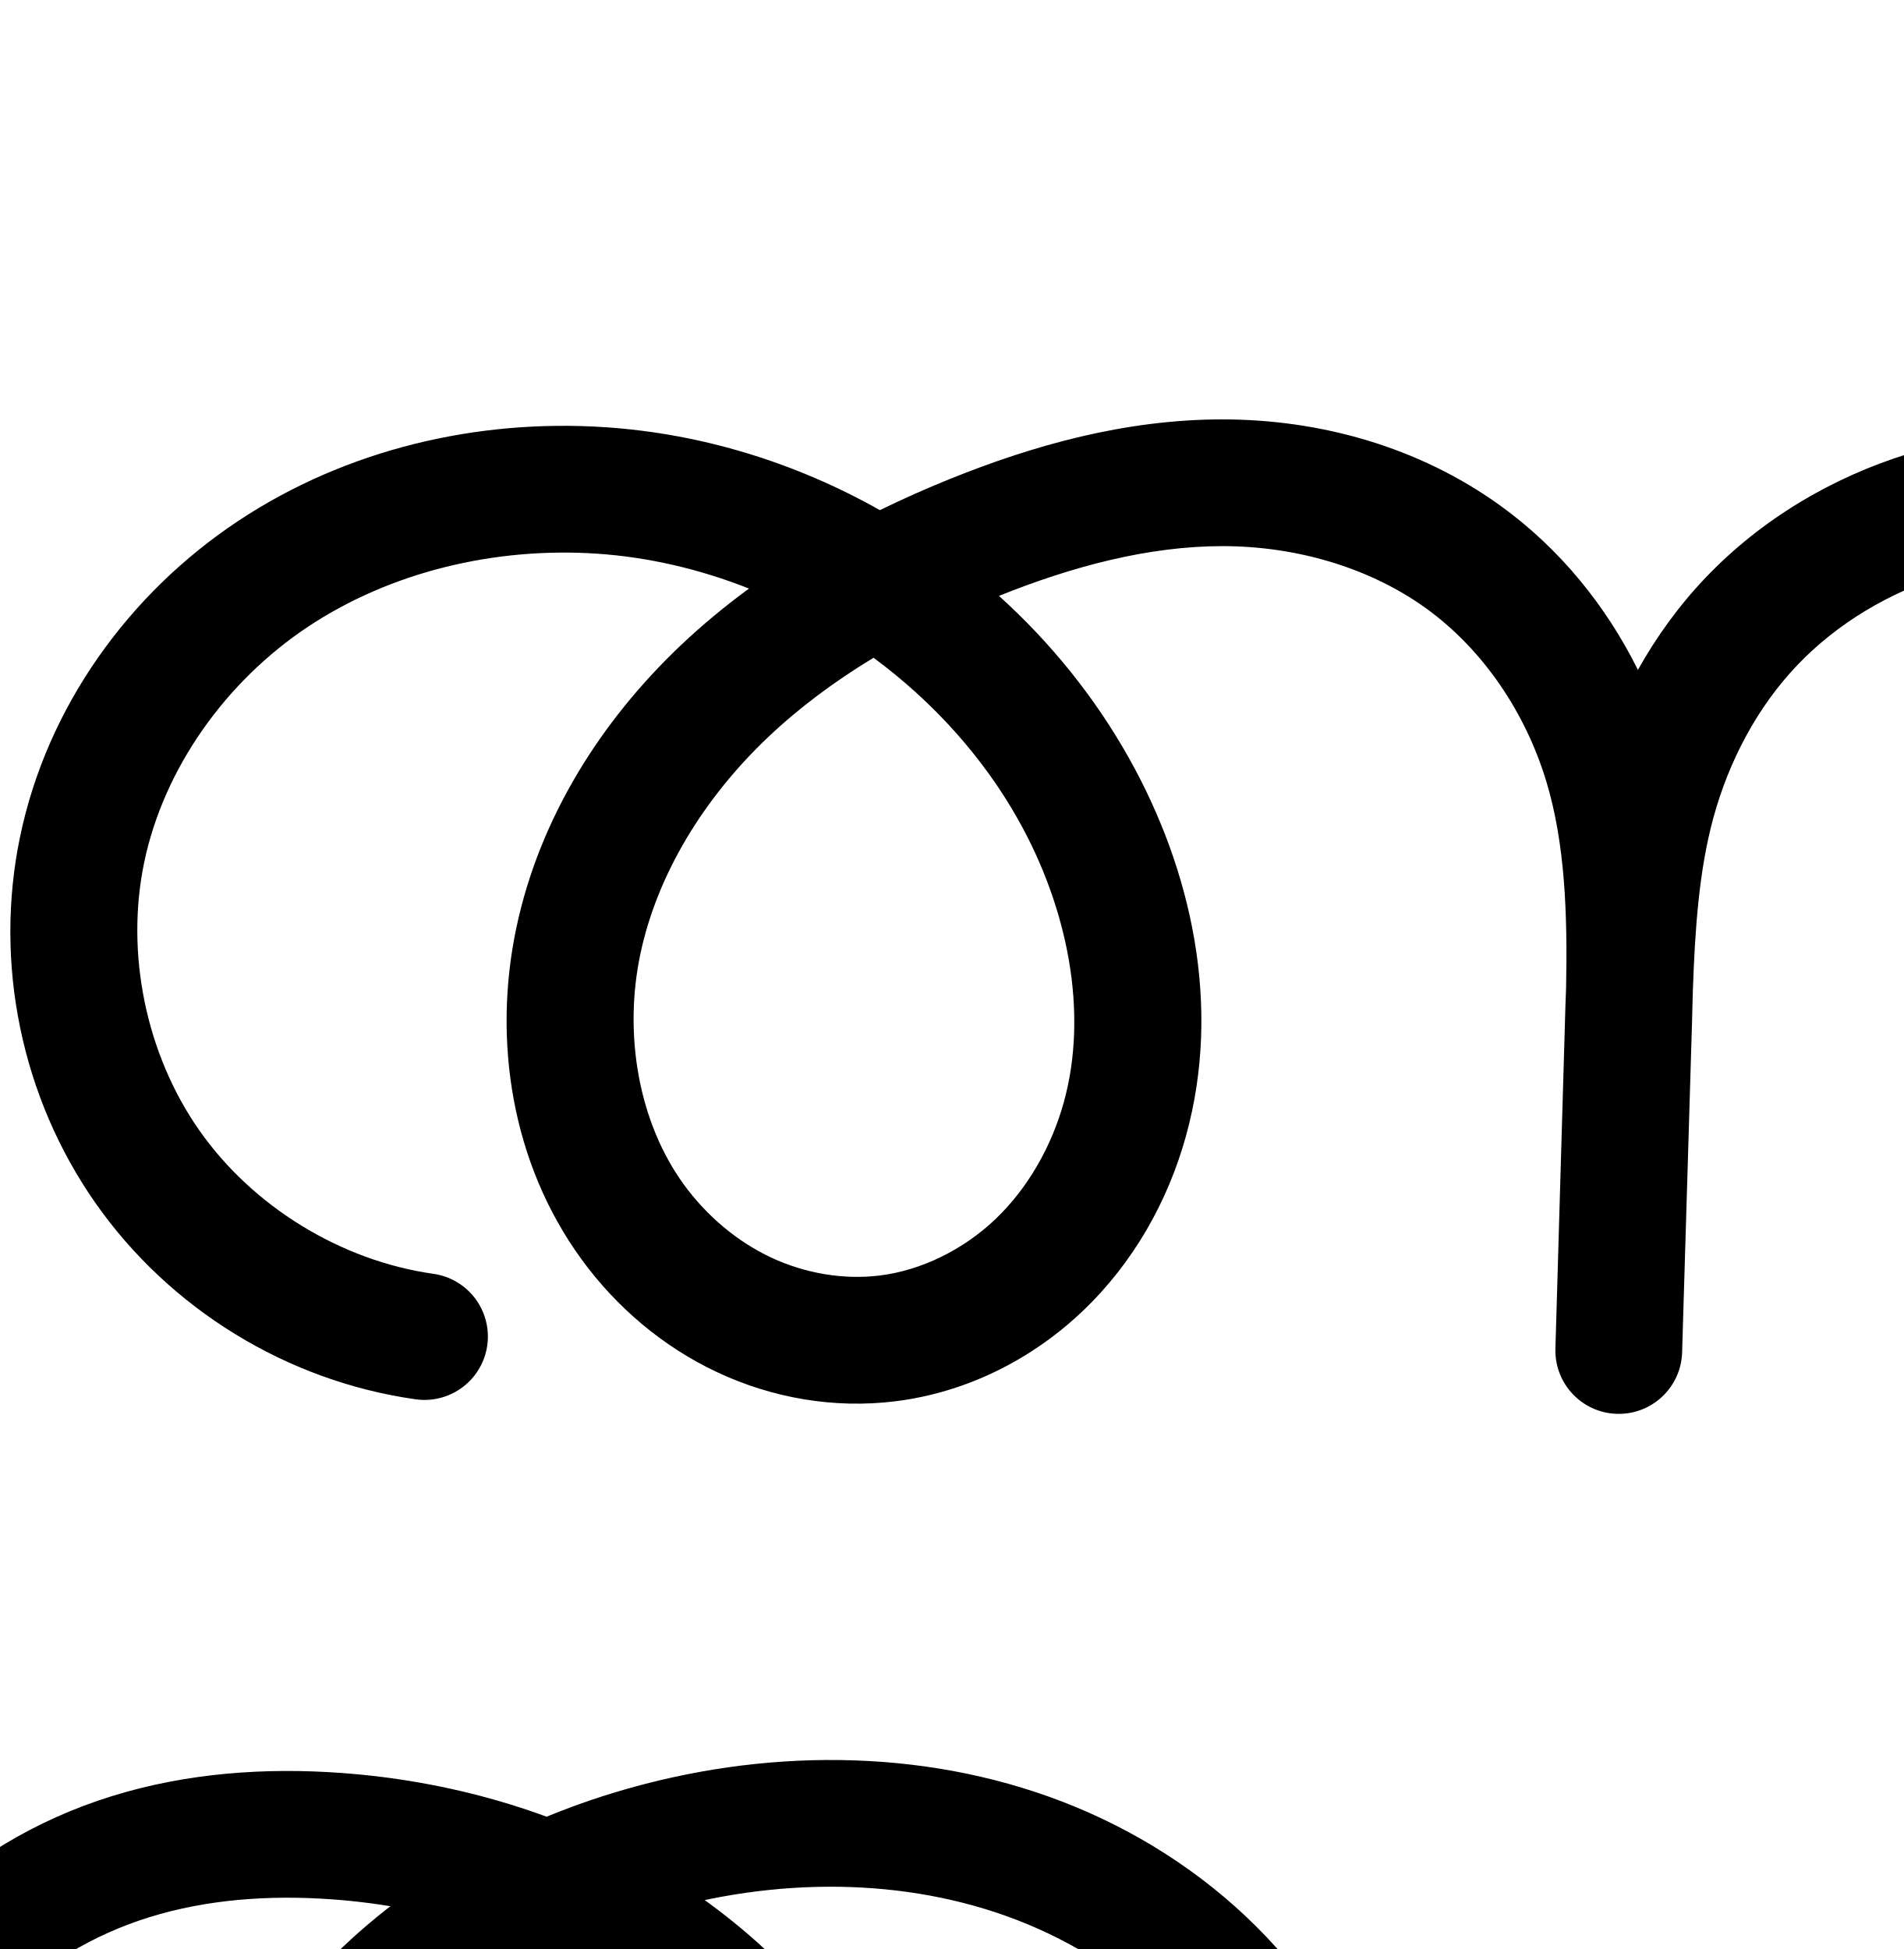
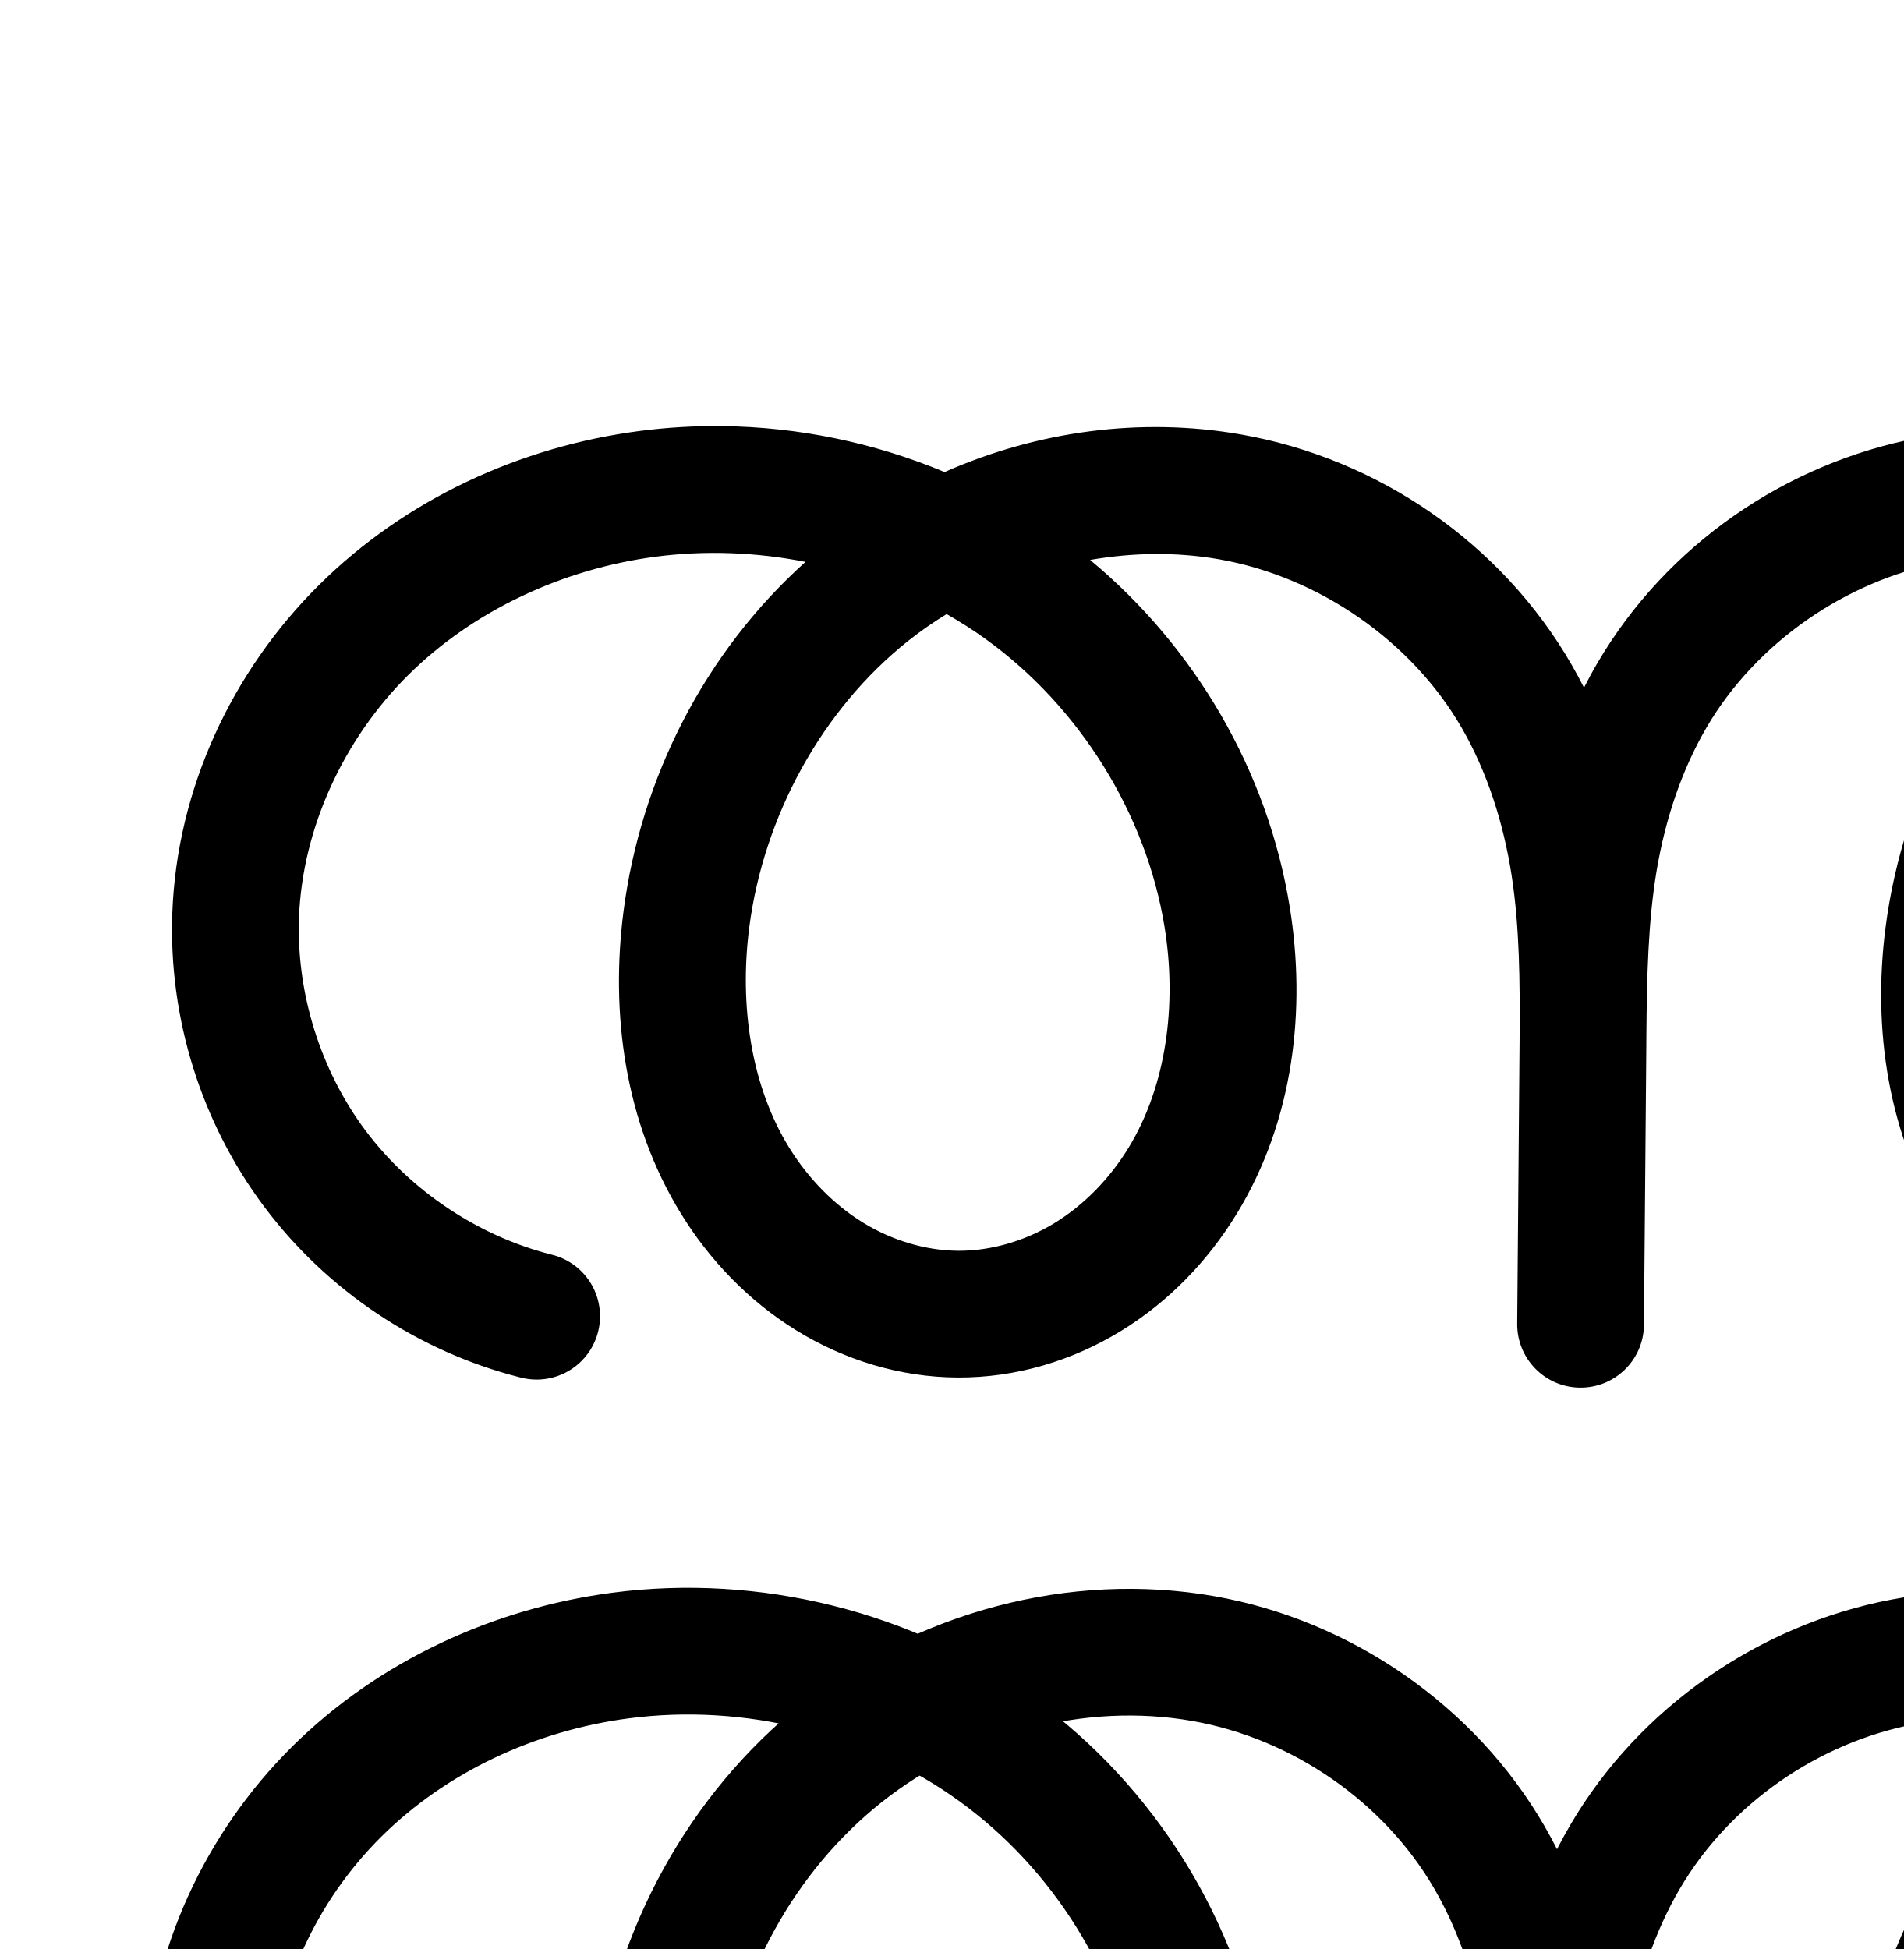
<svg xmlns="http://www.w3.org/2000/svg" width="2000" height="2048" id="svg2992" version="1.1">
  <defs id="defs5498">
    </defs>
  <g id="layer1" transform="translate(0,1048)">
-     <path style="color:#000000;font-style:normal;font-variant:normal;font-weight:normal;font-stretch:normal;font-size:medium;line-height:normal;font-family:sans-serif;text-indent:0;text-align:start;text-decoration:none;text-decoration-line:none;text-decoration-style:solid;text-decoration-color:#000000;letter-spacing:normal;word-spacing:normal;text-transform:none;direction:ltr;block-progression:tb;writing-mode:lr-tb;baseline-shift:baseline;text-anchor:start;clip-rule:nonzero;display:inline;overflow:visible;visibility:visible;opacity:1;isolation:auto;mix-blend-mode:normal;color-interpolation:sRGB;color-interpolation-filters:linearRGB;solid-color:#000000;solid-opacity:1;fill:#000000;fill-opacity:1;fill-rule:evenodd;stroke:none;stroke-width:133.174;stroke-linecap:round;stroke-linejoin:round;stroke-miterlimit:4;stroke-dasharray:none;stroke-dashoffset:0;stroke-opacity:1;color-rendering:auto;image-rendering:auto;shape-rendering:auto;text-rendering:auto;enable-background:accumulate" d="M 2757.404 438.885 C 2692.481 439.129 2627.713 447.913 2565.428 463.984 C 2530.146 473.088 2495.298 484.662 2461.332 498.639 C 2391.712 472.993 2318.635 457.895 2245.336 452.592 C 2166.367 446.879 2084.235 452.296 2004.889 476.861 C 1925.195 501.534 1850.868 545.358 1792.088 606.939 C 1764.027 636.338 1740.422 669.09 1720.908 703.895 C 1687.455 636.508 1638.789 576.402 1576.445 531.371 C 1490.607 469.369 1386.485 440.608 1283.969 440.695 C 1182.176 440.782 1085.676 467.85 997.453 503.551 C 972.928 513.475 948.547 524.299 924.482 536.062 C 836.381 486.334 737.508 455.602 635.432 448.881 C 501.594 440.069 364.048 471.867 250.092 547.523 C 135.68 623.483 49.598 742.174 21.096 879.154 C -6.562 1012.077 22.529 1153.236 100.49 1264.391 C 178.451 1375.545 301.266 1450.969 435.662 1470.23 A 66.594 66.594 0 1 0 454.555 1338.402 C 357.916 1324.552 265.58 1267.845 209.521 1187.918 C 153.463 1107.991 131.591 1001.864 151.479 906.285 C 172.071 807.32 237.386 715.812 323.752 658.473 C 410.574 600.83 520.042 574.746 626.684 581.768 C 681.348 585.367 735.516 598.109 786.947 618.449 C 762 636.749 737.952 656.563 715.162 678.184 C 632.182 756.908 566.863 858.878 542.381 975.555 C 517.692 1093.215 537.376 1221.973 610.744 1322.945 C 647.363 1373.341 696.201 1415.038 753.717 1442.008 C 811.36 1469.037 876.218 1480.438 940.611 1472.473 C 1015.734 1463.18 1084.464 1428.276 1137.748 1377.467 C 1190.819 1326.86 1227.107 1262.283 1246.092 1193.635 C 1283.994 1056.583 1251.74 913.447 1186.084 796.43 C 1150.099 732.294 1103.623 674.966 1049.594 626.156 C 1127.303 594.916 1206.847 573.935 1284.082 573.869 C 1361.315 573.804 1438.592 596.08 1498.467 639.328 C 1558.113 682.412 1602.981 748.844 1624.891 821.826 C 1644.412 886.852 1646.972 960.314 1645.453 1037.943 C 1645.254 1044.075 1644.953 1050.374 1644.775 1056.436 L 1634.209 1417.984 L 1634.209 1418.035 A 66.594 66.594 0 0 0 1767.326 1421.978 L 1767.326 1421.926 L 1767.34 1421.447 L 1777.822 1072.07 C 1778.136 1061.627 1778.42 1051.053 1778.656 1040.412 C 1780.909 975.832 1785.147 914.593 1800.143 859.549 C 1816.649 798.963 1846.802 742.494 1888.422 698.891 C 1930.119 655.206 1984.954 622.443 2044.273 604.078 C 2103.94 585.605 2169.552 580.631 2235.727 585.418 C 2256.308 586.907 2276.78 589.487 2297.096 592.818 C 2276.632 608.632 2256.979 625.642 2238.402 644.014 C 2147.027 734.379 2083.289 855.011 2071.018 986.467 C 2058.666 1118.784 2100.905 1256.281 2196.285 1353.596 C 2243.826 1402.101 2303.049 1439.084 2368.859 1459.244 C 2434.765 1479.433 2505.77 1482.187 2573.543 1465.346 C 2643.212 1448.034 2705.983 1410.899 2755.541 1360.736 C 2805.002 1310.672 2840.291 1248.857 2860.144 1182.68 C 2899.894 1050.183 2875.858 908.06 2811.361 791.178 C 2766.189 709.317 2702.198 639.989 2627.443 586.277 C 2745.795 561.328 2870.974 568.919 2977.467 616.238 C 3035.068 641.833 3087.436 678.958 3128.731 724.936 C 3169.958 770.838 3200.6 826.351 3215.791 884.889 C 3239.424 975.959 3224.675 1078.776 3176.393 1159.529 C 3128.111 1240.283 3044.522 1301.941 2953.113 1324.228 A 66.594 66.594 0 1 0 2984.658 1453.613 C 3111.938 1422.58 3223.466 1340.312 3290.695 1227.869 C 3357.924 1115.426 3377.603 978.244 3344.695 851.436 C 3323.77 770.799 3282.66 697.016 3227.811 635.947 C 3173.028 574.953 3105.338 527.327 3031.543 494.537 C 2948.497 457.636 2859.443 440.183 2770.391 438.949 C 2766.062 438.889 2761.733 438.868 2757.404 438.885 z M 2464.045 644.068 C 2477.269 650.324 2490.257 657.013 2502.902 664.252 C 2582.916 710.056 2651.232 776.635 2694.762 855.52 C 2743.697 944.2 2760.301 1052.029 2732.586 1144.412 C 2718.707 1190.675 2693.845 1233.695 2660.803 1267.141 C 2627.858 1300.487 2585.685 1325.104 2541.428 1336.102 C 2498.384 1346.798 2451.141 1345.166 2407.867 1331.91 C 2364.499 1318.625 2323.782 1293.421 2291.394 1260.377 C 2226.919 1194.594 2194.741 1093.911 2203.615 998.844 C 2212.57 902.914 2261.043 808.922 2332.047 738.703 C 2370.268 700.904 2415.16 669.313 2464.045 644.068 z M 917.814 691.172 C 979.858 737.029 1032.635 795.102 1069.943 861.596 C 1121.776 953.977 1143.835 1063.768 1117.736 1158.137 C 1104.721 1205.198 1079.657 1248.843 1045.844 1281.086 C 1012.244 1313.126 968.285 1334.859 924.262 1340.305 C 886.446 1344.983 845.859 1338.126 810.256 1321.432 C 774.526 1304.678 742.403 1277.582 718.482 1244.662 C 670.773 1179.003 655.107 1086.829 672.717 1002.902 C 690.533 917.992 740.372 837.837 806.82 774.797 C 840.053 743.269 877.501 715.557 917.814 691.172 z " transform="translate(0,-1048)" id="path4139-1-0-4-2-2" />
-     <path style="fill:none;fill-rule:evenodd;stroke:#000000;stroke-width:133.174;stroke-linecap:round;stroke-linejoin:round;stroke-miterlimit:4;stroke-dasharray:none;stroke-opacity:1" d="m 1081.876,1751.322 c 109.344,-26.66 206.903,-98.623 264.658,-195.221 57.755,-96.598 74.97,-216.598 46.7,-325.537 -18.058,-69.587 -53.934,-134.234 -101.972,-187.72 C 1243.222,989.357 1183.193,946.981 1117.495,917.789 986.098,859.404 834.278,854.938 695.054,890.862 584.489,919.391 479.405,973.467 398.215,1053.759 c -81.19,80.292 -137.296,187.605 -147.909,301.297 -10.613,113.692 26.597,232.782 106.524,314.331 39.964,40.774 89.933,71.868 144.522,88.591 54.589,16.723 113.714,18.915 169.122,5.147 56.963,-14.155 109.435,-45.031 150.687,-86.786 41.252,-41.755 71.328,-94.173 88.194,-150.393 33.732,-112.44 13.412,-237.416 -43.304,-340.197 -50.039,-90.682 -127.193,-165.43 -217.079,-216.885 -89.886,-51.455 -192.15,-79.985 -295.452,-87.458 -72.572,-5.25 -146.444,-0.054 -215.95,21.465 -69.506,21.519 -134.088,59.811 -184.327,112.444 -50.239,52.633 -85.233,118.929 -104.358,189.132 -19.126,70.203 -22.435,143.603 -24.561,216.334 l -10.568,361.601 10.498,-349.909 c 2.695,-89.834 3.242,-181.311 -22.6,-267.391 -25.841,-86.08 -78.353,-164.708 -151.209,-217.333 -72.856,-52.625 -163.556,-78.143 -253.431,-78.067 -89.875,0.076 -178.283,24.28 -261.595,57.993 -95.468,38.632 -186.726,90.332 -261.44,161.214 -74.714,70.882 -132.293,161.947 -153.443,262.74 -21.149,100.793 -3.474,211.259 57.065,294.575 30.269,41.658 70.75,76.054 117.373,97.915 46.623,21.862 99.347,30.99 150.451,24.669 59.573,-7.369 115.917,-35.687 159.359,-77.112 43.442,-41.425 74.118,-95.535 90.118,-153.391 32,-115.71 4.845,-242.174 -53.9,-346.873 -99.915,-178.076 -293.205,-300.274 -496.956,-313.688 -120.239,-7.917 -243.747,21.023 -344.136,87.673 -100.389,66.65 -176.087,171.75 -200.635,289.722 -23.773,114.251 1.709,237.894 68.719,333.435 67.01,95.541 174.585,161.606 290.102,178.162" id="path4139-1-0-4-2-2-4" />
+     <path style="color:#000000;font-style:normal;font-variant:normal;font-weight:normal;font-stretch:normal;font-size:medium;line-height:normal;font-family:sans-serif;text-indent:0;text-align:start;text-decoration:none;text-decoration-line:none;text-decoration-style:solid;text-decoration-color:#000000;letter-spacing:normal;word-spacing:normal;text-transform:none;direction:ltr;block-progression:tb;writing-mode:lr-tb;baseline-shift:baseline;text-anchor:start;white-space:normal;clip-rule:nonzero;display:inline;overflow:visible;visibility:visible;opacity:1;isolation:auto;mix-blend-mode:normal;color-interpolation:sRGB;color-interpolation-filters:linearRGB;solid-color:#000000;solid-opacity:1;fill:#000000;fill-opacity:1;fill-rule:evenodd;stroke:none;stroke-width:133.174;stroke-linecap:round;stroke-linejoin:round;stroke-miterlimit:4;stroke-dasharray:none;stroke-dashoffset:0;stroke-opacity:1;color-rendering:auto;image-rendering:auto;shape-rendering:auto;text-rendering:auto;enable-background:accumulate" d="m 759.076,-600.242 c -29.195,-0.345 -58.45,1.363 -87.508,5.176 -124.969,16.396 -245.308,71.479 -336.318,161.723 -91.31,90.541 -149.394,214.084 -154.193,344.664 -4.057,110.383 30.301,220.256 96.52,308.664 66.218,88.409 161.993,152.278 269.062,179.428 A 66.594,66.594 0 1 0 579.373,270.322 C 502.621,250.86 431.634,203.524 384.166,140.148 336.698,76.773 311.235,-4.661 314.143,-83.789 c 3.441,-93.617 46.879,-187.565 114.877,-254.99 68.297,-67.722 162.401,-111.456 259.873,-124.244 52.069,-6.832 105.555,-4.764 157.438,5.445 -105.666,94.708 -173.113,227.196 -191.201,367.084 -13.75,106.334 0.694,221.135 60.607,318.199 29.992,48.59 70.739,91.288 120.85,122.203 50.266,31.011 108.793,49.279 169.611,49.582 61.288,0.305 120.476,-17.658 171.322,-48.748 50.692,-30.995 91.877,-74.125 121.941,-123.379 60.077,-98.424 72.981,-215.182 55.596,-322.533 -23.068,-142.44 -99.322,-272.817 -209.699,-364.459 45.214,-7.87 91.394,-8.455 135.846,-0.615 104.42,18.415 201.97,85.83 254.606,177.107 26.675,46.259 43.825,99.566 52.432,155.119 8.365,53.993 8.821,111.965 8.354,172.699 l -2.51,298.801 -0,0.484 0,0.006 a 66.594,66.594 0 0 0 133.168,1.125 l 0,-0.006 2.5,-293.902 c 0.018,-2.162 0.01,-4.404 0.025,-6.574 l 0.043,-5.125 c 0.513,-61.064 1.736,-119.203 10.867,-173.168 9.125,-53.924 26.361,-105.549 52.611,-150.359 51.811,-88.445 146.21,-153.959 247.645,-173.082 48.981,-9.234 100.2,-8.25 150.006,1.615 -114.729,96.216 -191.225,234.577 -210.068,383.564 -13.178,104.19 1.96,216.545 61.701,310.932 29.902,47.243 70.311,88.546 119.758,118.186 49.601,29.732 107.115,46.864 166.66,46.418 60.051,-0.45 117.713,-18.738 167.127,-49.547 49.252,-30.707 89.158,-72.965 118.492,-120.895 l 0,-0.002 c 58.582,-95.721 72.56,-208.37 59.858,-312.701 -17.318,-142.239 -84.972,-277.477 -192.104,-374.086 39.71,-8.778 80.42,-12.769 120.805,-11.305 105.096,3.81 209.86,43.978 286.008,113.32 75.778,69.005 124.44,170.124 126.852,270.463 1.915,79.657 -24.901,161.282 -73.682,224.285 -48.781,63.003 -121.09,109.401 -198.69,127.494 a 66.594,66.594 0 1 0 30.24,129.697 c 108.216,-25.231 205.723,-87.801 273.75,-175.662 68.028,-87.861 104.186,-197.929 101.516,-309.016 -3.369,-140.144 -68.24,-272.77 -170.32,-365.727 C 2877.137,-542.704 2743.298,-593.122 2608,-598.027 c -92.136,-3.34 -184.225,14.448 -268.389,50.934 -100.227,-45.542 -213.53,-61.597 -323.344,-40.895 -140.058,26.405 -265.479,113.039 -337.883,236.637 -4.994,8.525 -9.65,17.185 -14.107,25.92 -4.138,-8.165 -8.497,-16.248 -13.101,-24.232 -73.439,-127.354 -202.719,-216.313 -346.842,-241.73 -105.945,-18.684 -214.878,-3.463 -311.869,39.416 -73.815,-30.824 -153.353,-47.318 -233.389,-48.264 z m 235.523,197.512 c 14.336,8.17 28.25,17.016 41.57,26.652 98.085,70.96 168.16,183.235 187.426,302.197 13.212,81.581 1.833,166.918 -37.807,231.859 -19.794,32.429 -46.789,60.219 -77.742,79.145 -30.798,18.831 -66.778,29.367 -101.186,29.195 -34.157,-0.17 -69.787,-10.894 -100.352,-29.75 -30.72,-18.953 -57.555,-46.585 -77.449,-78.814 C 789.202,93.18 776.596,8.632 787.205,-73.416 c 15.095,-116.736 76.215,-228.975 167.148,-301.273 12.779,-10.16 26.275,-19.461 40.246,-28.041 z m 1343.418,5.891 c 12.351,7.847 24.272,16.323 35.662,25.42 92.478,73.858 154.085,188.783 168.596,307.967 9.843,80.848 -2.453,163.696 -41.25,227.088 -19.356,31.626 -45.464,58.765 -75.361,77.406 -29.736,18.54 -64.447,29.134 -97.666,29.383 -32.938,0.247 -67.469,-9.653 -97.193,-27.471 -29.879,-17.91 -56.139,-44.279 -75.699,-75.184 -39.184,-61.908 -52.139,-143.679 -42.108,-222.998 14.517,-114.777 75.577,-225.115 164.828,-299.387 18.809,-15.652 39.017,-29.694 60.191,-42.225 z" id="path4139-1-0-4-2-2-4-3" />
+     <path style="fill:none;fill-rule:evenodd;stroke:#000000;stroke-width:133.174;stroke-linecap:round;stroke-linejoin:round;stroke-miterlimit:4;stroke-dasharray:none;stroke-opacity:1" d="m 2730.471,1556.134 c 92.908,-21.662 177.815,-76.146 236.219,-151.578 58.404,-75.432 89.891,-171.278 87.598,-266.65 -2.89,-120.241 -59.657,-237.114 -148.586,-318.095 -88.929,-80.981 -208.23,-126.274 -328.427,-130.632 -133.222,-4.83 -267.884,40.413 -370.354,125.685 -102.47,85.272 -171.568,209.959 -188.295,342.215 -11.605,91.754 2.442,188.817 51.905,266.965 24.731,39.074 58.066,72.91 97.729,96.685 39.663,23.775 85.685,37.29 131.926,36.944 46.636,-0.349 92.821,-14.79 132.396,-39.465 39.575,-24.674 72.583,-59.373 96.928,-99.151 48.69,-79.557 61.827,-177.305 50.553,-269.894 -16.587,-136.231 -85.906,-266.307 -193.141,-351.95 -107.234,-85.643 -251.769,-124.528 -386.63,-99.103 -120.746,22.764 -230.656,98.838 -292.763,204.859 -31.054,53.011 -50.56,112.332 -60.81,172.907 -10.25,60.575 -11.282,122.284 -11.798,183.719 l -2.568,305.601 2.498,-293.909 c 0.536,-63.092 0.539,-126.486 -9.121,-188.836 -9.66,-62.35 -29.031,-123.529 -60.55,-178.187 -63.037,-109.316 -176.452,-187.503 -300.723,-209.419 -132.788,-23.418 -274.311,15.094 -379.855,99.008 -105.544,83.914 -174.455,211.132 -191.747,344.856 -12.18,94.192 1.346,193.866 51.232,274.685 24.943,40.41 58.734,75.575 99.149,100.509 40.415,24.934 87.493,39.429 134.981,39.666 47.848,0.238 95.432,-14.012 136.254,-38.972 40.822,-24.96 74.913,-60.42 99.842,-101.261 49.858,-81.683 62,-182.73 46.702,-277.197 C 1238.79,998.9 1159.527,872.123 1046.889,790.634 934.25,709.145 789.762,673.533 651.919,691.618 c -111.221,14.592 -218.443,64 -298.096,142.983 -79.654,78.983 -130.415,187.729 -134.534,299.828 -3.482,94.755 26.428,190.408 83.271,266.3 56.843,75.892 140.224,131.495 232.135,154.801" id="path4139-1-0-4-2-2-4-3-2" />
  </g>
</svg>
